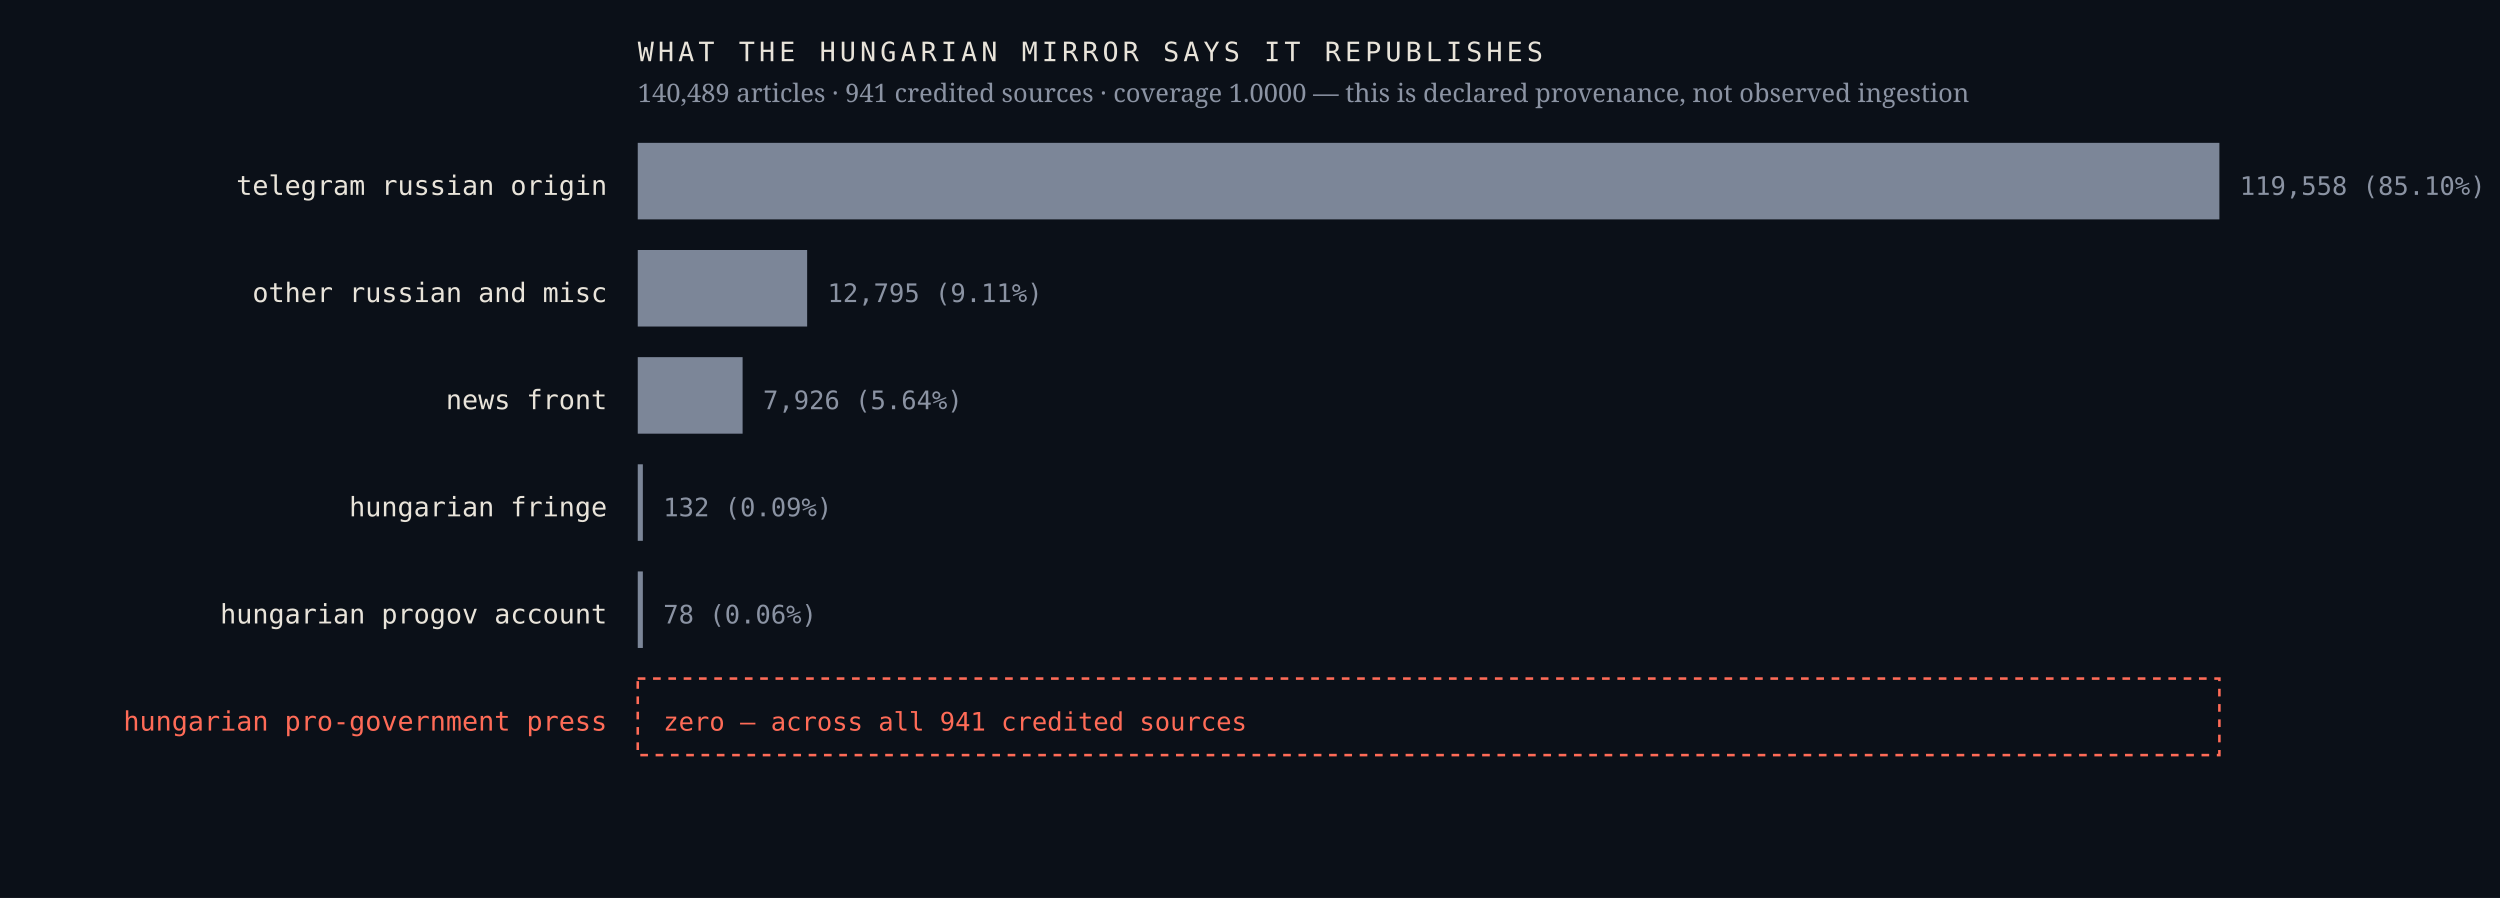
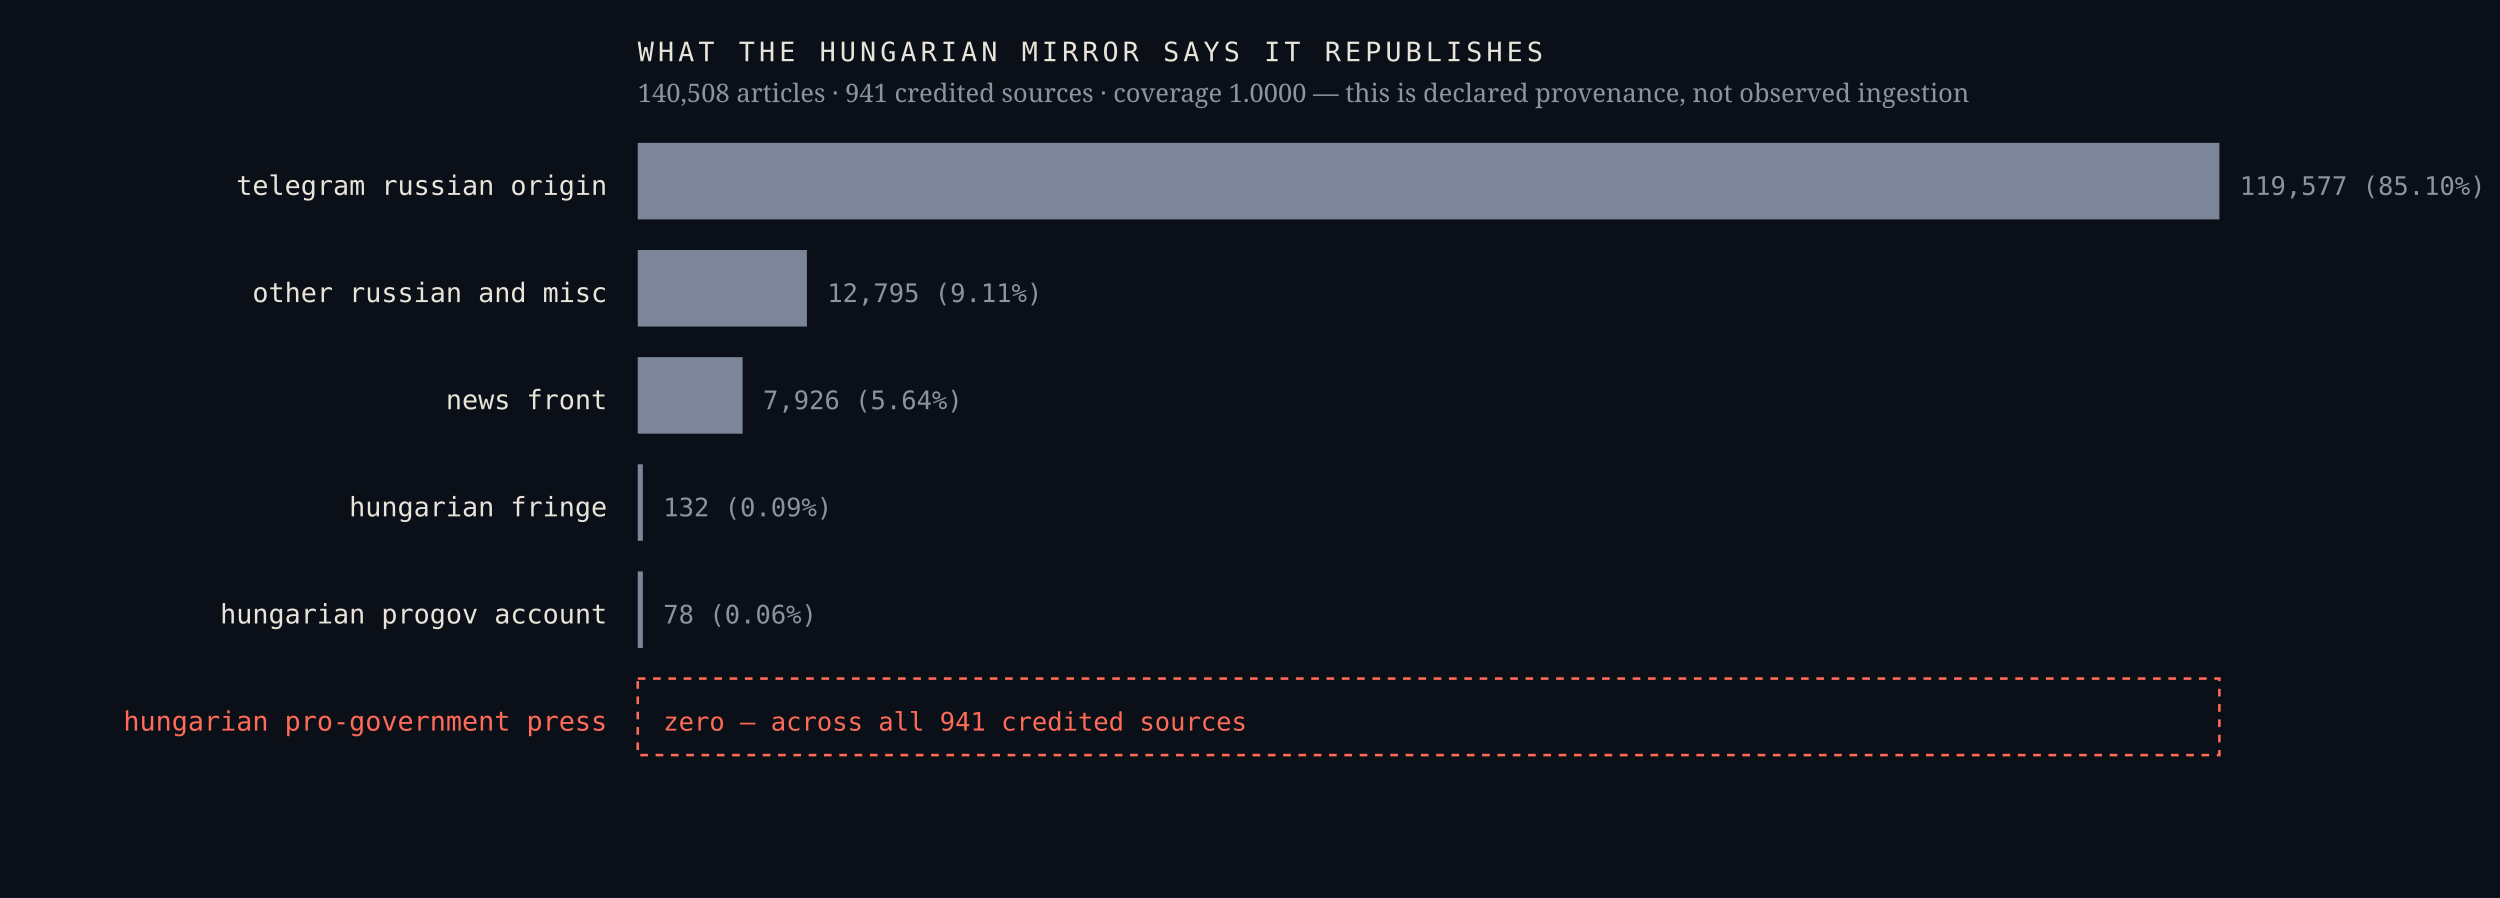
<svg xmlns="http://www.w3.org/2000/svg" viewBox="0 0 980 352" width="980" height="352" role="img" aria-label="Sources the Hungarian mirror credits, by article count, with an explicit zero row for the Hungarian pro-government press">
  <rect width="980" height="352" fill="#0b1018" />
  <text x="238.0" y="76.4" font-family="ui-monospace,'IBM Plex Mono',Menlo,monospace" font-size="10.5" font-weight="400" letter-spacing="0" fill="#e9e4da" text-anchor="end">telegram russian origin</text>
  <rect x="250" y="56" width="620.0" height="30" fill="#7c8698" />
-   <text x="878.0" y="76.4" font-family="ui-monospace,'IBM Plex Mono',Menlo,monospace" font-size="10" font-weight="400" letter-spacing="0" fill="#8b93a3" text-anchor="start">119,558  (85.10%)</text>
+   <text x="878.0" y="76.4" font-family="ui-monospace,'IBM Plex Mono',Menlo,monospace" font-size="10" font-weight="400" letter-spacing="0" fill="#8b93a3" text-anchor="start">119,577  (85.10%)</text>
  <text x="238.0" y="118.4" font-family="ui-monospace,'IBM Plex Mono',Menlo,monospace" font-size="10.5" font-weight="400" letter-spacing="0" fill="#e9e4da" text-anchor="end">other russian and misc</text>
-   <rect x="250" y="98" width="66.4" height="30" fill="#7c8698" />
-   <text x="324.4" y="118.4" font-family="ui-monospace,'IBM Plex Mono',Menlo,monospace" font-size="10" font-weight="400" letter-spacing="0" fill="#8b93a3" text-anchor="start">12,795  (9.11%)</text>
+   <rect x="250" y="98" width="66.3" height="30" fill="#7c8698" />
+   <text x="324.3" y="118.4" font-family="ui-monospace,'IBM Plex Mono',Menlo,monospace" font-size="10" font-weight="400" letter-spacing="0" fill="#8b93a3" text-anchor="start">12,795  (9.11%)</text>
  <text x="238.0" y="160.4" font-family="ui-monospace,'IBM Plex Mono',Menlo,monospace" font-size="10.5" font-weight="400" letter-spacing="0" fill="#e9e4da" text-anchor="end">news front</text>
  <rect x="250" y="140" width="41.1" height="30" fill="#7c8698" />
  <text x="299.1" y="160.4" font-family="ui-monospace,'IBM Plex Mono',Menlo,monospace" font-size="10" font-weight="400" letter-spacing="0" fill="#8b93a3" text-anchor="start">7,926  (5.64%)</text>
  <text x="238.0" y="202.4" font-family="ui-monospace,'IBM Plex Mono',Menlo,monospace" font-size="10.5" font-weight="400" letter-spacing="0" fill="#e9e4da" text-anchor="end">hungarian fringe</text>
  <rect x="250" y="182" width="2.0" height="30" fill="#7c8698" />
  <text x="260.0" y="202.4" font-family="ui-monospace,'IBM Plex Mono',Menlo,monospace" font-size="10" font-weight="400" letter-spacing="0" fill="#8b93a3" text-anchor="start">132  (0.09%)</text>
  <text x="238.0" y="244.4" font-family="ui-monospace,'IBM Plex Mono',Menlo,monospace" font-size="10.5" font-weight="400" letter-spacing="0" fill="#e9e4da" text-anchor="end">hungarian progov account</text>
  <rect x="250" y="224" width="2.0" height="30" fill="#7c8698" />
  <text x="260.0" y="244.4" font-family="ui-monospace,'IBM Plex Mono',Menlo,monospace" font-size="10" font-weight="400" letter-spacing="0" fill="#8b93a3" text-anchor="start">78  (0.06%)</text>
  <text x="238.0" y="286.4" font-family="ui-monospace,'IBM Plex Mono',Menlo,monospace" font-size="10.5" font-weight="500" letter-spacing="0" fill="#ff6b57" text-anchor="end">hungarian pro-government press</text>
  <rect x="250" y="266" width="620" height="30" fill="none" stroke="#ff6b57" stroke-width="1" stroke-dasharray="3 3" />
  <text x="260.0" y="286.4" font-family="ui-monospace,'IBM Plex Mono',Menlo,monospace" font-size="10" font-weight="500" letter-spacing="0" fill="#ff6b57" text-anchor="start">zero — across all 941 credited sources</text>
  <text x="250.0" y="24.0" font-family="ui-monospace,'IBM Plex Mono',Menlo,monospace" font-size="10.5" font-weight="400" letter-spacing="1.6" fill="#e9e4da" text-anchor="start">WHAT THE HUNGARIAN MIRROR SAYS IT REPUBLISHES</text>
-   <text x="250.0" y="40.0" font-family="'Newsreader',Georgia,serif" font-size="10" font-weight="400" letter-spacing="0" fill="#8b93a3" text-anchor="start">140,489 articles · 941 credited sources · coverage 1.0000 — this is declared provenance, not observed ingestion</text>
+   <text x="250.0" y="40.0" font-family="'Newsreader',Georgia,serif" font-size="10" font-weight="400" letter-spacing="0" fill="#8b93a3" text-anchor="start">140,508 articles · 941 credited sources · coverage 1.0000 — this is declared provenance, not observed ingestion</text>
</svg>
